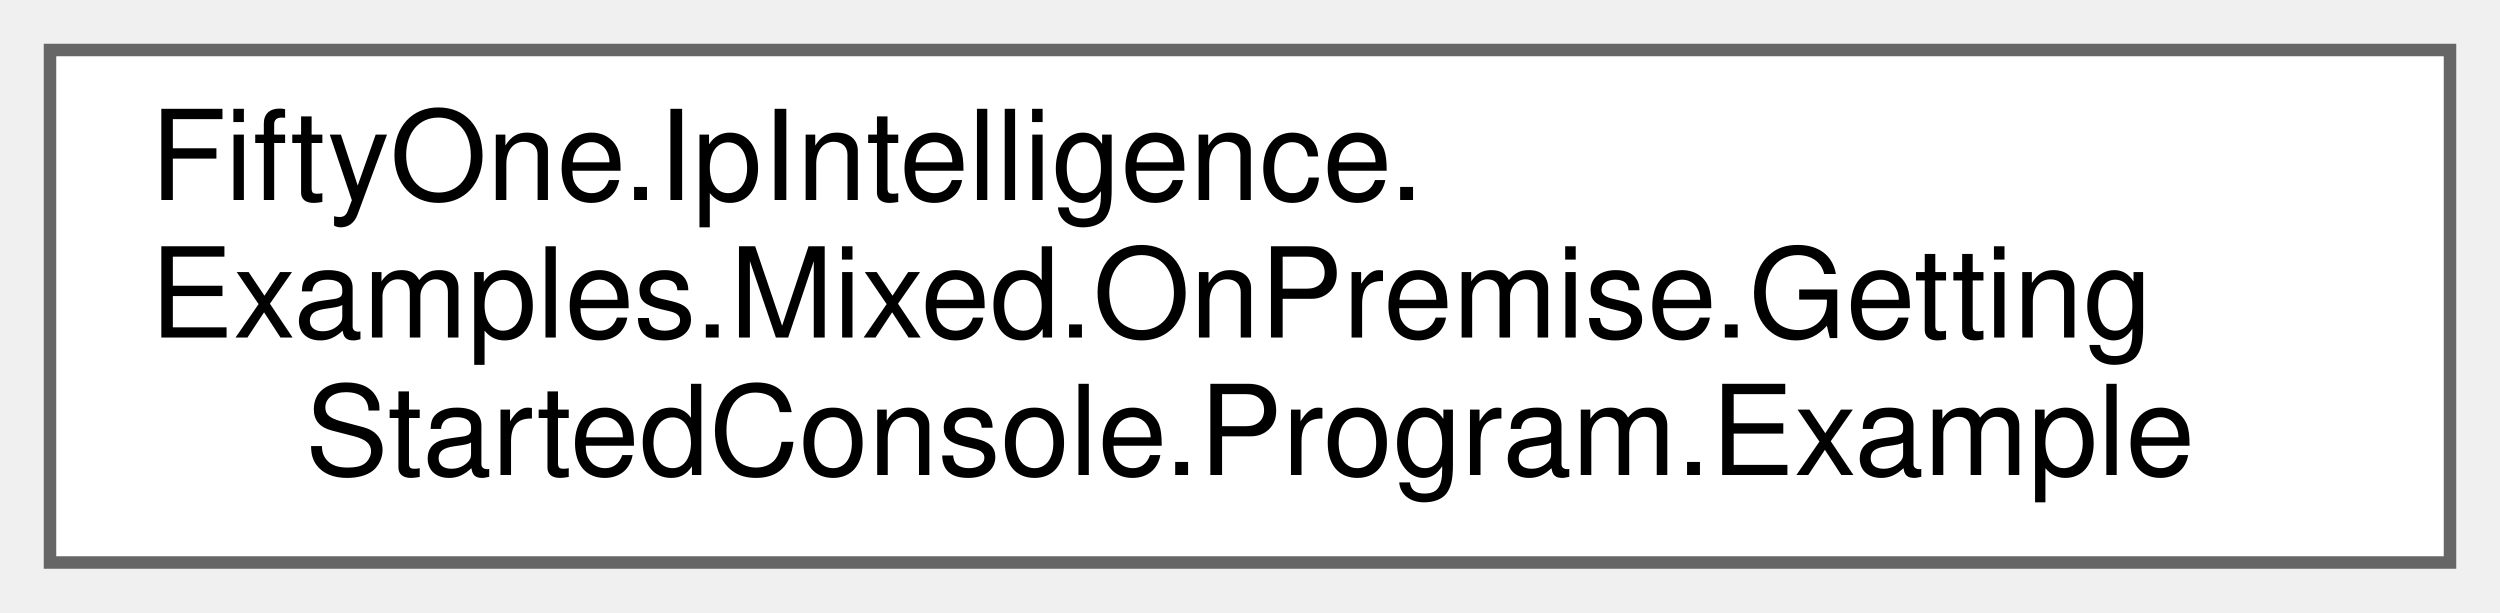
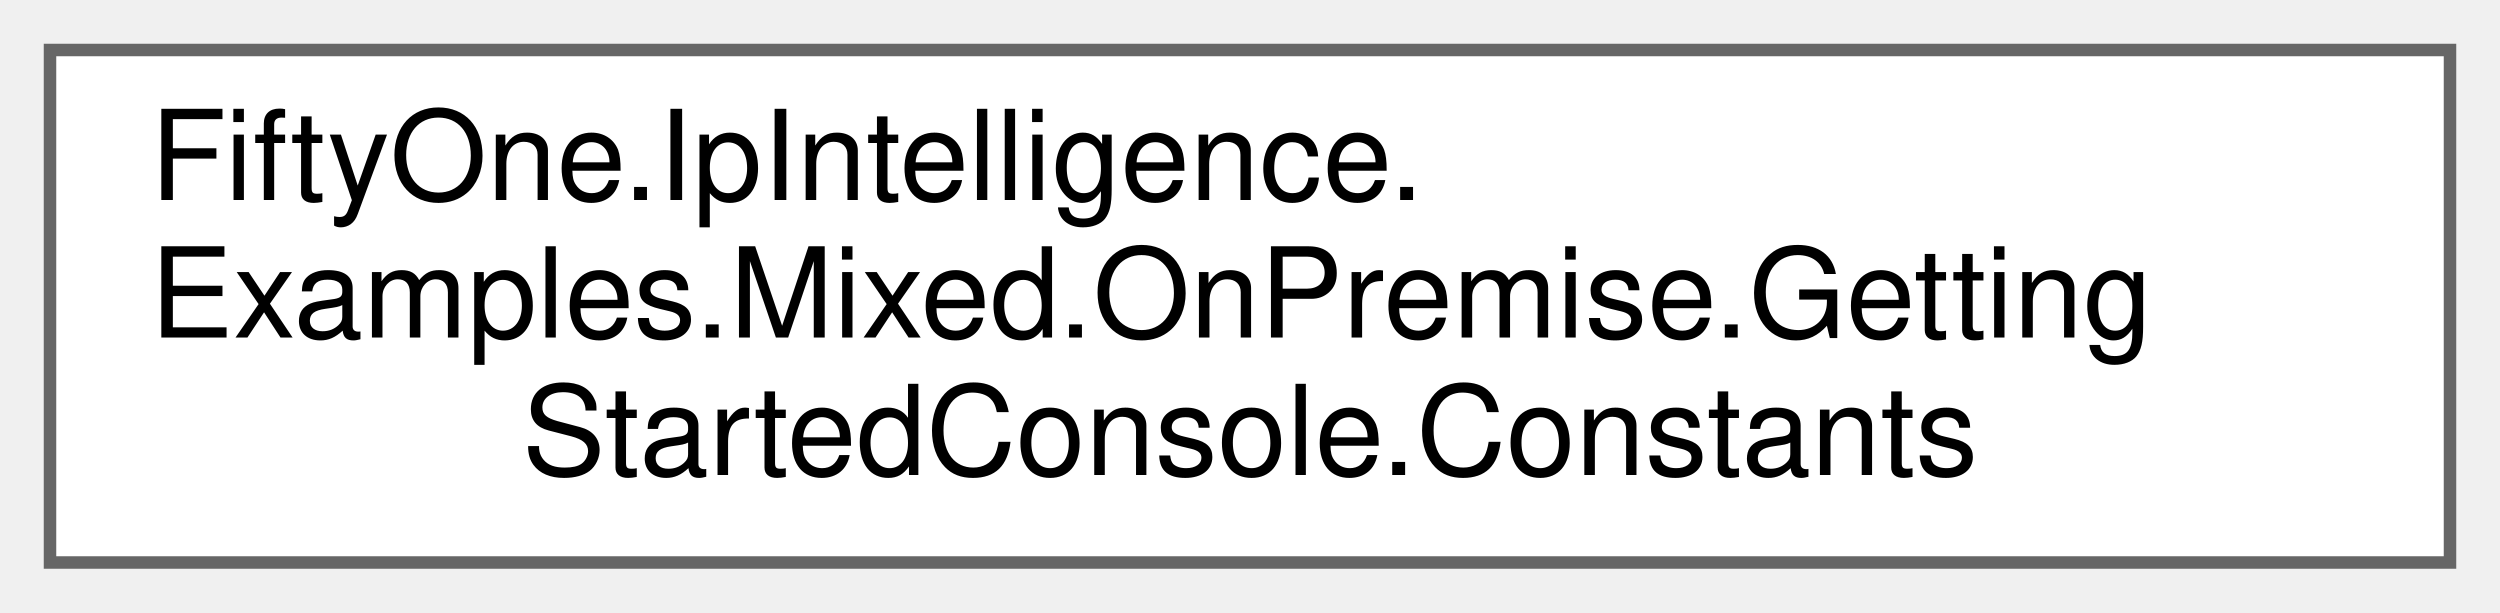
<svg xmlns="http://www.w3.org/2000/svg" xmlns:xlink="http://www.w3.org/1999/xlink" width="200pt" height="49pt" viewBox="0.00 0.00 200.00 49.00">
  <g id="graph0" class="graph" transform="scale(1 1) rotate(0) translate(4 45)">
    <g id="Node000000" class="node">
      <g id="a_Node000000">
-         <a xlink:href="class_fifty_one_1_1_ip_intelligence_1_1_examples_1_1_mixed_1_1_on_premise_1_1_getting_started_console_1_1_program_1_1_example.html" target="_top" xlink:title=" ">
+         <a xlink:href="class_fifty_one_1_1_ip_intelligence_1_1_examples_1_1_mixed_1_1_on_premise_1_1_getting_started_console_1_1_constants.html" target="_top" xlink:title=" ">
          <polygon fill="white" stroke="#666666" points="192,-41 0,-41 0,0 192,0 192,-41" />
          <text text-anchor="start" x="8" y="-29" font-family="Helvetica,sans-Serif" font-size="10.00">FiftyOne.IpIntelligence.</text>
          <text text-anchor="start" x="8" y="-18" font-family="Helvetica,sans-Serif" font-size="10.00">Examples.Mixed.OnPremise.Getting</text>
-           <text text-anchor="middle" x="96" y="-7" font-family="Helvetica,sans-Serif" font-size="10.00">StartedConsole.Program.Example</text>
+           <text text-anchor="middle" x="96" y="-7" font-family="Helvetica,sans-Serif" font-size="10.00">StartedConsole.Constants</text>
        </a>
      </g>
    </g>
  </g>
</svg>
